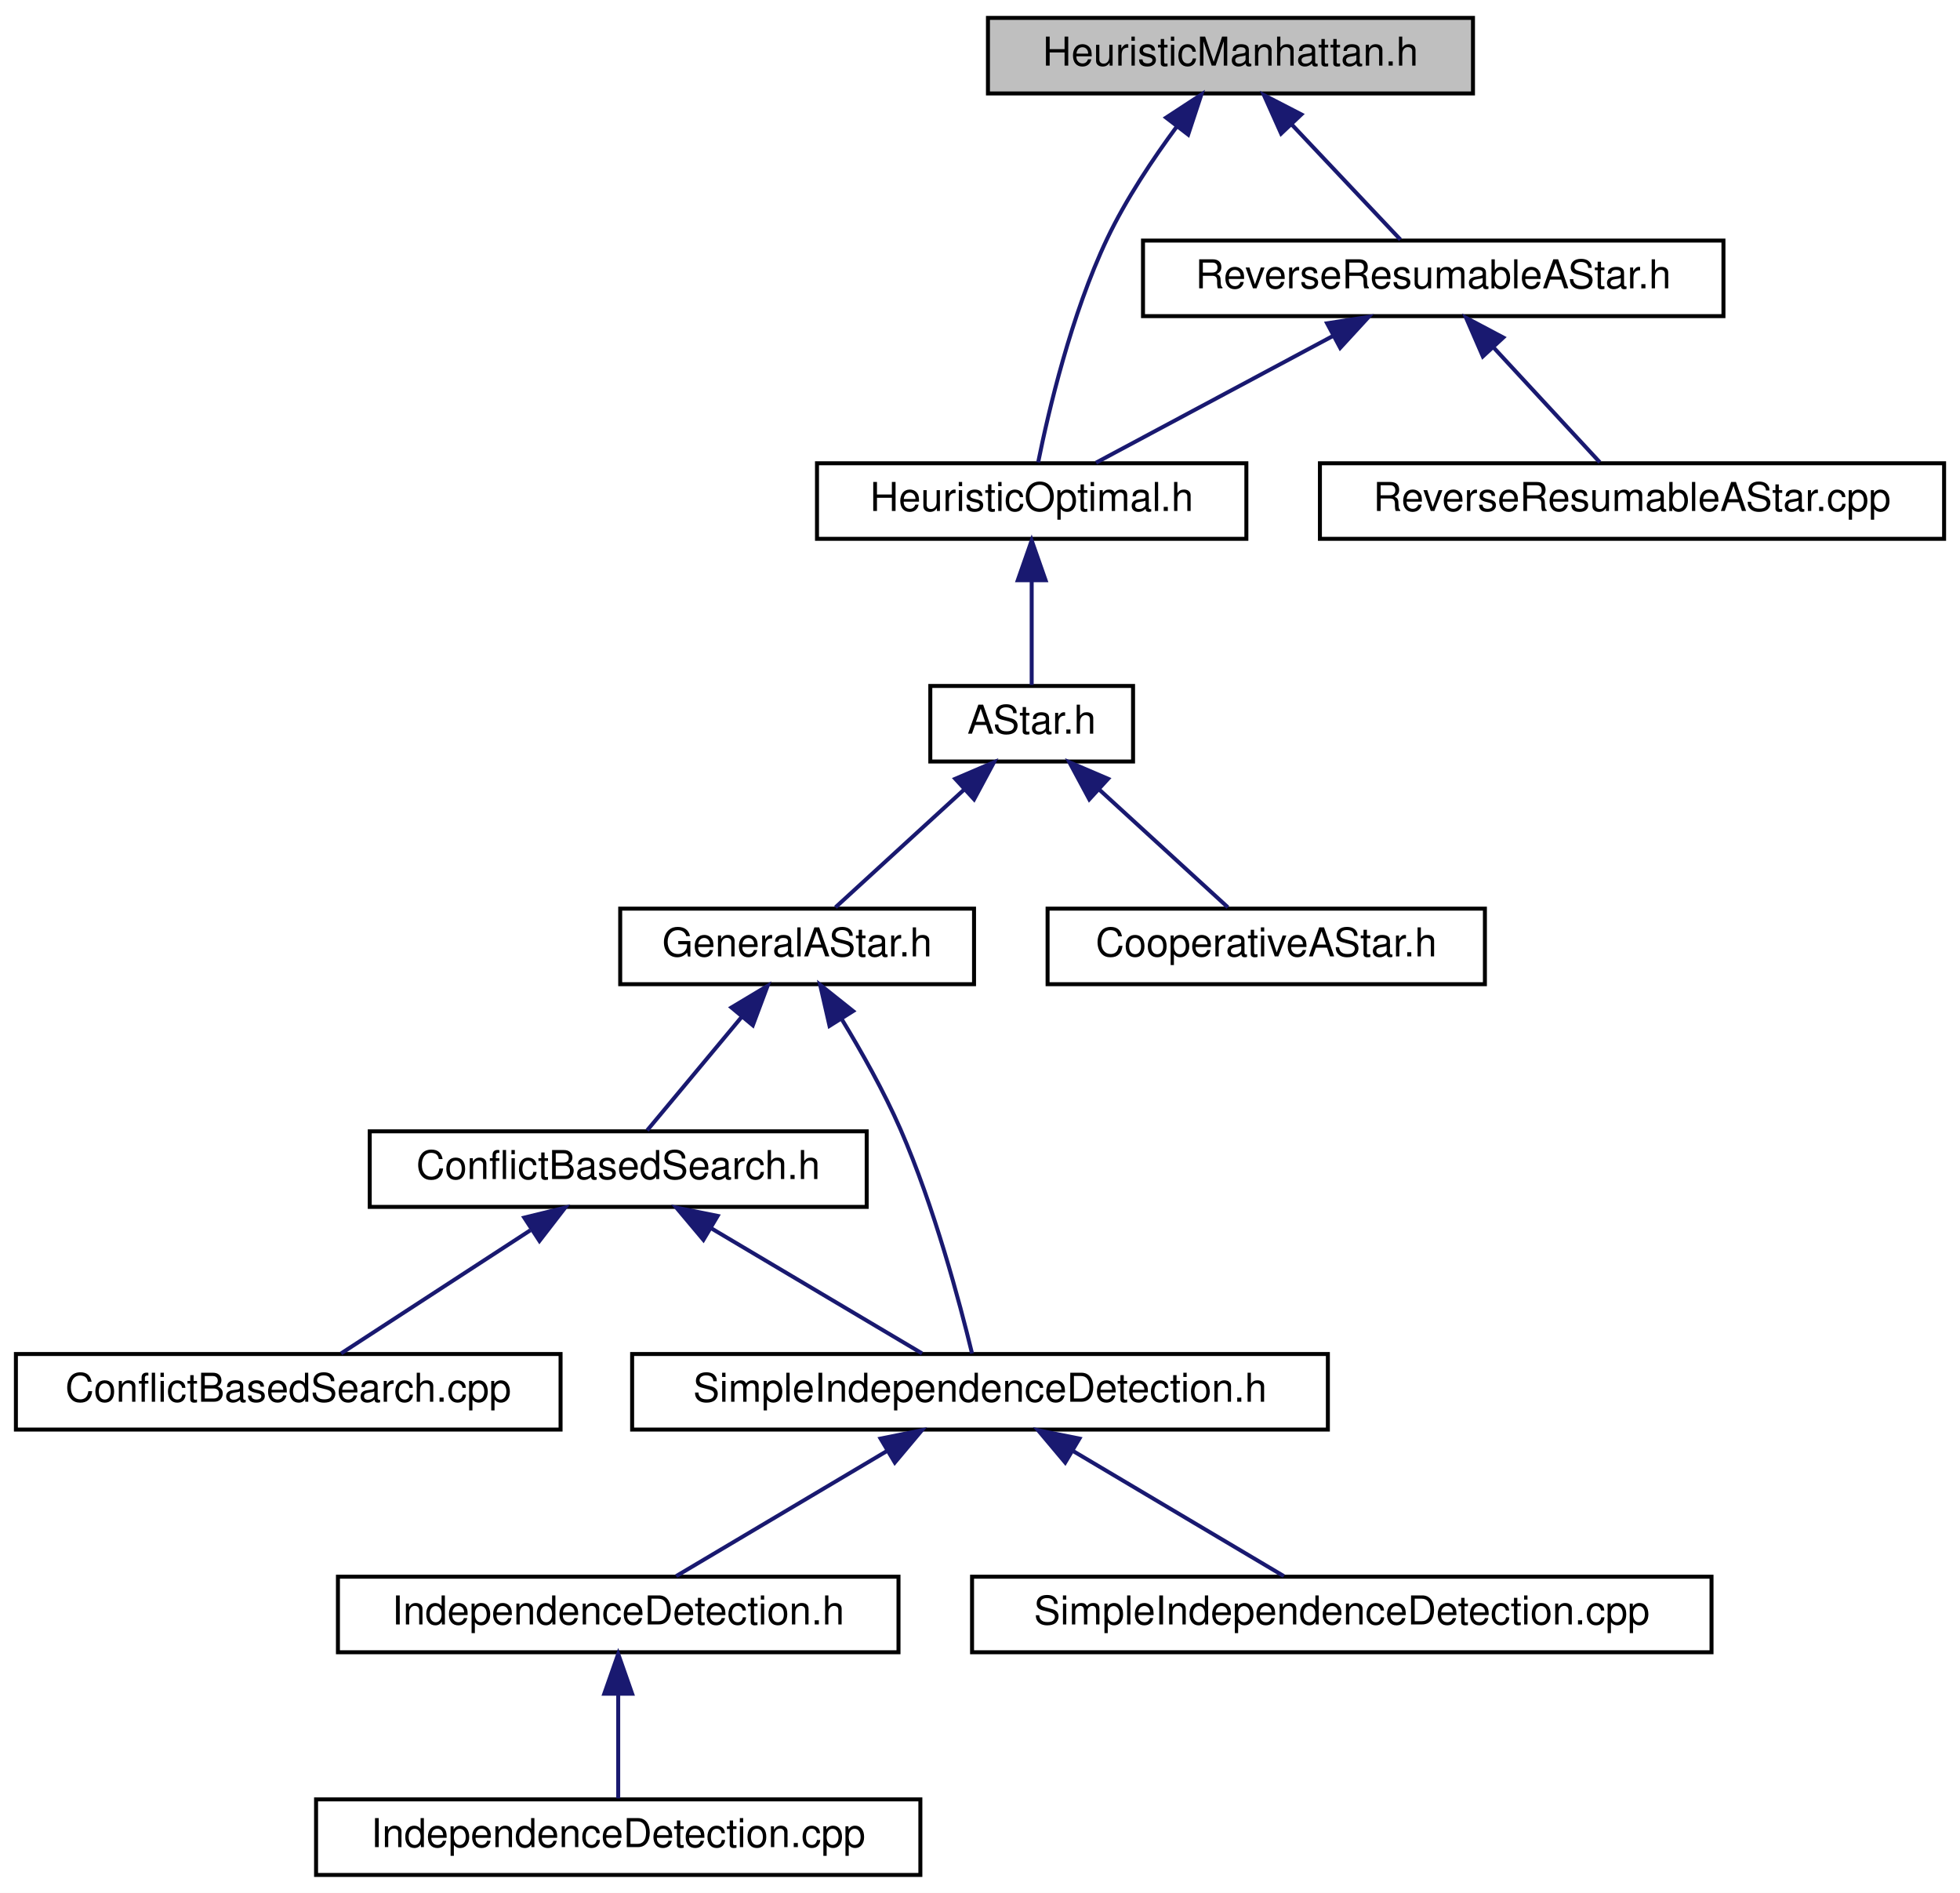
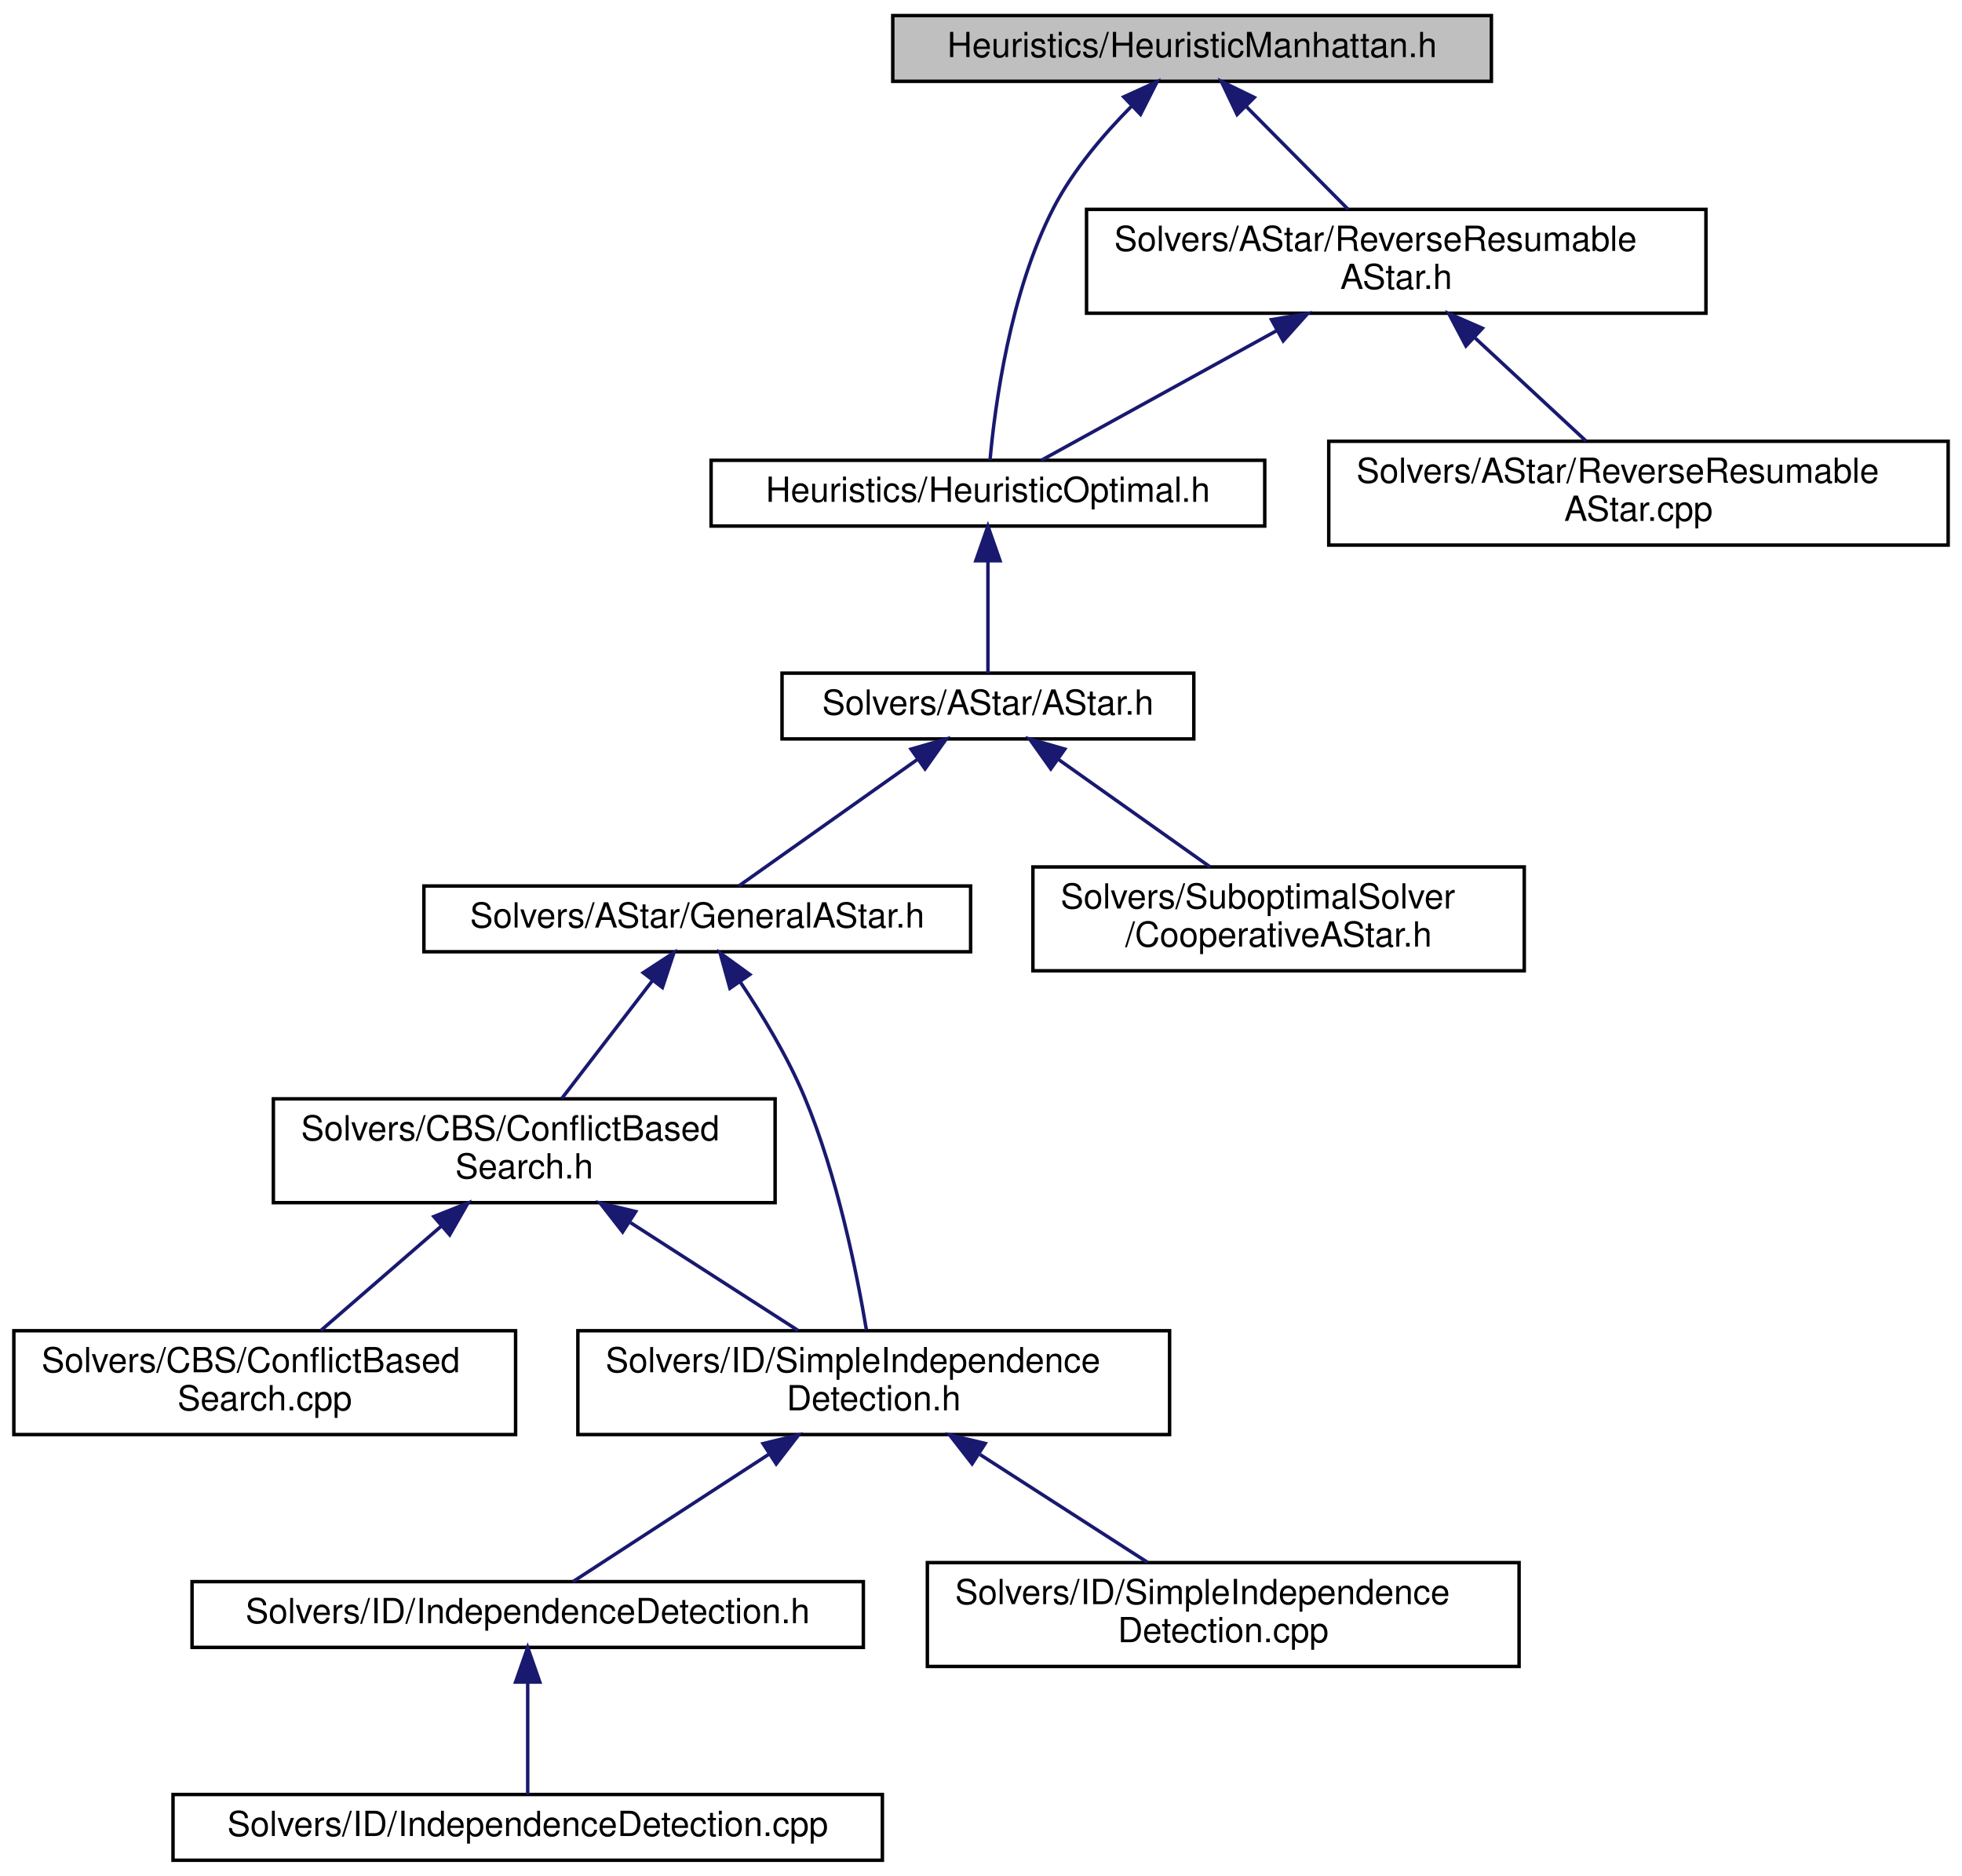
- <svg xmlns="http://www.w3.org/2000/svg" xmlns:xlink="http://www.w3.org/1999/xlink" width="493pt" height="476pt" viewBox="0.00 0.00 493.00 476.00">
-   <g id="graph0" class="graph" transform="scale(1 1) rotate(0) translate(4 472)">
-     <polygon fill="white" stroke="transparent" points="-4,4 -4,-472 489,-472 489,4 -4,4" />
+ <svg xmlns="http://www.w3.org/2000/svg" xmlns:xlink="http://www.w3.org/1999/xlink" width="567pt" height="542pt" viewBox="0.00 0.00 567.00 542.00">
+   <g id="graph0" class="graph" transform="scale(1 1) rotate(0) translate(4 538)">
+     <polygon fill="white" stroke="transparent" points="-4,4 -4,-538 563,-538 563,4 -4,4" />
    <g id="node1" class="node">
      <g id="a_node1">
        <a xlink:title=" ">
-           <polygon fill="#bfbfbf" stroke="black" points="244.5,-448.5 244.5,-467.5 366.5,-467.5 366.5,-448.5 244.5,-448.5" />
-           <text text-anchor="middle" x="305.5" y="-455.5" font-family="Helvetica,sans-Serif" font-size="10.00">HeuristicManhattan.h</text>
+           <polygon fill="#bfbfbf" stroke="black" points="254,-514.5 254,-533.5 427,-533.5 427,-514.5 254,-514.5" />
+           <text text-anchor="middle" x="340.5" y="-521.5" font-family="Helvetica,sans-Serif" font-size="10.00">Heuristics/HeuristicManhattan.h</text>
        </a>
      </g>
    </g>
    <g id="node2" class="node">
      <g id="a_node2">
        <a xlink:href="HeuristicOptimal_8h.html" target="_top" xlink:title=" ">
-           <polygon fill="white" stroke="black" points="201.5,-336.5 201.5,-355.5 309.5,-355.5 309.5,-336.5 201.5,-336.5" />
-           <text text-anchor="middle" x="255.5" y="-343.5" font-family="Helvetica,sans-Serif" font-size="10.00">HeuristicOptimal.h</text>
+           <polygon fill="white" stroke="black" points="201.5,-386 201.5,-405 361.5,-405 361.5,-386 201.5,-386" />
+           <text text-anchor="middle" x="281.5" y="-393" font-family="Helvetica,sans-Serif" font-size="10.00">Heuristics/HeuristicOptimal.h</text>
        </a>
      </g>
    </g>
    <g id="edge1" class="edge">
-       <path fill="none" stroke="midnightblue" d="M292.07,-440.27C286.04,-432.12 279.23,-421.94 274.5,-412 265.41,-392.89 259.71,-368.52 257.13,-355.73" />
-       <polygon fill="midnightblue" stroke="midnightblue" points="289.31,-442.42 298.18,-448.22 294.86,-438.15 289.31,-442.42" />
+       <path fill="none" stroke="midnightblue" d="M322.9,-507.21C314.96,-499.19 306.12,-488.86 300.5,-478 287.81,-453.49 283.49,-420.47 282.11,-405.07" />
+       <polygon fill="midnightblue" stroke="midnightblue" points="320.75,-510 330.39,-514.39 325.6,-504.95 320.75,-510" />
    </g>
    <g id="node12" class="node">
      <g id="a_node12">
        <a xlink:href="ReverseResumableAStar_8h.html" target="_top" xlink:title=" ">
-           <polygon fill="white" stroke="black" points="283.5,-392.5 283.5,-411.5 429.5,-411.5 429.5,-392.5 283.5,-392.5" />
-           <text text-anchor="middle" x="356.5" y="-399.5" font-family="Helvetica,sans-Serif" font-size="10.00">ReverseResumableAStar.h</text>
+           <polygon fill="white" stroke="black" points="310,-447.5 310,-477.5 489,-477.5 489,-447.5 310,-447.5" />
+           <text text-anchor="start" x="318" y="-465.5" font-family="Helvetica,sans-Serif" font-size="10.00">Solvers/AStar/ReverseResumable</text>
+           <text text-anchor="middle" x="399.5" y="-454.5" font-family="Helvetica,sans-Serif" font-size="10.00">AStar.h</text>
        </a>
      </g>
    </g>
    <g id="edge12" class="edge">
-       <path fill="none" stroke="midnightblue" d="M320.88,-440.72C329.87,-431.2 340.86,-419.56 348.24,-411.75" />
-       <polygon fill="midnightblue" stroke="midnightblue" points="318.24,-438.41 313.92,-448.08 323.33,-443.22 318.24,-438.41" />
+       <path fill="none" stroke="midnightblue" d="M356,-507.37C365.18,-498.11 376.71,-486.48 385.59,-477.52" />
+       <polygon fill="midnightblue" stroke="midnightblue" points="353.51,-504.91 348.95,-514.48 358.48,-509.84 353.51,-504.91" />
    </g>
    <g id="node3" class="node">
      <g id="a_node3">
        <a xlink:href="AStar_8h.html" target="_top" xlink:title=" ">
-           <polygon fill="white" stroke="black" points="230,-280.5 230,-299.5 281,-299.5 281,-280.5 230,-280.5" />
-           <text text-anchor="middle" x="255.5" y="-287.5" font-family="Helvetica,sans-Serif" font-size="10.00">AStar.h</text>
+           <polygon fill="white" stroke="black" points="222,-324.5 222,-343.5 341,-343.5 341,-324.5 222,-324.5" />
+           <text text-anchor="middle" x="281.5" y="-331.5" font-family="Helvetica,sans-Serif" font-size="10.00">Solvers/AStar/AStar.h</text>
        </a>
      </g>
    </g>
    <g id="edge2" class="edge">
-       <path fill="none" stroke="midnightblue" d="M255.5,-325.8C255.5,-316.91 255.5,-306.78 255.5,-299.75" />
-       <polygon fill="midnightblue" stroke="midnightblue" points="252,-326.08 255.5,-336.08 259,-326.08 252,-326.08" />
+       <path fill="none" stroke="midnightblue" d="M281.5,-375.82C281.5,-365 281.5,-351.9 281.5,-343.51" />
+       <polygon fill="midnightblue" stroke="midnightblue" points="278,-375.98 281.5,-385.98 285,-375.98 278,-375.98" />
    </g>
    <g id="node4" class="node">
      <g id="a_node4">
        <a xlink:href="GeneralAStar_8h.html" target="_top" xlink:title=" ">
-           <polygon fill="white" stroke="black" points="152,-224.5 152,-243.5 241,-243.5 241,-224.5 152,-224.5" />
-           <text text-anchor="middle" x="196.5" y="-231.5" font-family="Helvetica,sans-Serif" font-size="10.00">GeneralAStar.h</text>
+           <polygon fill="white" stroke="black" points="118.5,-263 118.5,-282 276.5,-282 276.5,-263 118.5,-263" />
+           <text text-anchor="middle" x="197.5" y="-270" font-family="Helvetica,sans-Serif" font-size="10.00">Solvers/AStar/GeneralAStar.h</text>
        </a>
      </g>
    </g>
    <g id="edge3" class="edge">
-       <path fill="none" stroke="midnightblue" d="M238.61,-273.54C228.09,-263.91 214.93,-251.87 206.15,-243.83" />
-       <polygon fill="midnightblue" stroke="midnightblue" points="236.28,-276.15 246.02,-280.32 241.01,-270.99 236.28,-276.15" />
+       <path fill="none" stroke="midnightblue" d="M261.19,-318.61C245.03,-307.17 222.98,-291.55 209.51,-282.01" />
+       <polygon fill="midnightblue" stroke="midnightblue" points="259.28,-321.55 269.46,-324.48 263.33,-315.84 259.28,-321.55" />
    </g>
    <g id="node11" class="node">
      <g id="a_node11">
        <a xlink:href="CooperativeAStar_8h.html" target="_top" xlink:title=" ">
-           <polygon fill="white" stroke="black" points="259.5,-224.5 259.5,-243.5 369.5,-243.5 369.5,-224.5 259.5,-224.5" />
-           <text text-anchor="middle" x="314.5" y="-231.5" font-family="Helvetica,sans-Serif" font-size="10.00">CooperativeAStar.h</text>
+           <polygon fill="white" stroke="black" points="294.5,-257.5 294.5,-287.5 436.5,-287.5 436.5,-257.5 294.5,-257.5" />
+           <text text-anchor="start" x="302.5" y="-275.5" font-family="Helvetica,sans-Serif" font-size="10.00">Solvers/SuboptimalSolver</text>
+           <text text-anchor="middle" x="365.5" y="-264.5" font-family="Helvetica,sans-Serif" font-size="10.00">/CooperativeAStar.h</text>
        </a>
      </g>
    </g>
    <g id="edge11" class="edge">
-       <path fill="none" stroke="midnightblue" d="M272.39,-273.54C282.91,-263.91 296.07,-251.87 304.85,-243.83" />
-       <polygon fill="midnightblue" stroke="midnightblue" points="269.99,-270.99 264.98,-280.32 274.72,-276.15 269.99,-270.99" />
+       <path fill="none" stroke="midnightblue" d="M302.02,-318.47C315.32,-309.05 332.55,-296.84 345.7,-287.52" />
+       <polygon fill="midnightblue" stroke="midnightblue" points="299.67,-315.84 293.54,-324.48 303.72,-321.55 299.67,-315.84" />
    </g>
    <g id="node5" class="node">
      <g id="a_node5">
        <a xlink:href="ConflictBasedSearch_8h.html" target="_top" xlink:title=" ">
-           <polygon fill="white" stroke="black" points="89,-168.5 89,-187.5 214,-187.5 214,-168.5 89,-168.5" />
-           <text text-anchor="middle" x="151.5" y="-175.5" font-family="Helvetica,sans-Serif" font-size="10.00">ConflictBasedSearch.h</text>
+           <polygon fill="white" stroke="black" points="75,-190.5 75,-220.5 220,-220.5 220,-190.5 75,-190.5" />
+           <text text-anchor="start" x="83" y="-208.5" font-family="Helvetica,sans-Serif" font-size="10.00">Solvers/CBS/ConflictBased</text>
+           <text text-anchor="middle" x="147.5" y="-197.5" font-family="Helvetica,sans-Serif" font-size="10.00">Search.h</text>
        </a>
      </g>
    </g>
    <g id="edge4" class="edge">
-       <path fill="none" stroke="midnightblue" d="M182.45,-216.14C174.61,-206.74 165.17,-195.4 158.79,-187.75" />
-       <polygon fill="midnightblue" stroke="midnightblue" points="179.98,-218.64 189.07,-224.08 185.36,-214.16 179.98,-218.64" />
+       <path fill="none" stroke="midnightblue" d="M184.56,-254.67C176.42,-244.09 166.04,-230.6 158.34,-220.59" />
+       <polygon fill="midnightblue" stroke="midnightblue" points="181.89,-256.94 190.76,-262.73 187.43,-252.67 181.89,-256.94" />
    </g>
    <g id="node7" class="node">
      <g id="a_node7">
        <a xlink:href="SimpleIndependenceDetection_8h.html" target="_top" xlink:title=" ">
-           <polygon fill="white" stroke="black" points="155,-112.5 155,-131.5 330,-131.5 330,-112.5 155,-112.5" />
-           <text text-anchor="middle" x="242.5" y="-119.5" font-family="Helvetica,sans-Serif" font-size="10.00">SimpleIndependenceDetection.h</text>
+           <polygon fill="white" stroke="black" points="163,-123.5 163,-153.5 334,-153.5 334,-123.5 163,-123.5" />
+           <text text-anchor="start" x="171" y="-141.5" font-family="Helvetica,sans-Serif" font-size="10.00">Solvers/ID/SimpleIndependence</text>
+           <text text-anchor="middle" x="248.5" y="-130.5" font-family="Helvetica,sans-Serif" font-size="10.00">Detection.h</text>
        </a>
      </g>
    </g>
    <g id="edge10" class="edge">
-       <path fill="none" stroke="midnightblue" d="M207.7,-215.74C212.68,-207.56 218.35,-197.51 222.5,-188 230.99,-168.52 237.43,-144.3 240.5,-131.63" />
-       <polygon fill="midnightblue" stroke="midnightblue" points="204.65,-214.02 202.29,-224.34 210.58,-217.74 204.65,-214.02" />
+       <path fill="none" stroke="midnightblue" d="M209.96,-254.23C216.28,-244.79 223.62,-232.68 228.5,-221 237.93,-198.41 243.6,-170.37 246.38,-153.76" />
+       <polygon fill="midnightblue" stroke="midnightblue" points="206.94,-252.44 204.11,-262.65 212.69,-256.43 206.94,-252.44" />
    </g>
    <g id="node6" class="node">
      <g id="a_node6">
        <a xlink:href="ConflictBasedSearch_8cpp.html" target="_top" xlink:title=" ">
-           <polygon fill="white" stroke="black" points="0,-112.5 0,-131.5 137,-131.5 137,-112.5 0,-112.5" />
-           <text text-anchor="middle" x="68.5" y="-119.5" font-family="Helvetica,sans-Serif" font-size="10.00">ConflictBasedSearch.cpp</text>
+           <polygon fill="white" stroke="black" points="0,-123.5 0,-153.5 145,-153.5 145,-123.5 0,-123.5" />
+           <text text-anchor="start" x="8" y="-141.5" font-family="Helvetica,sans-Serif" font-size="10.00">Solvers/CBS/ConflictBased</text>
+           <text text-anchor="middle" x="72.5" y="-130.5" font-family="Helvetica,sans-Serif" font-size="10.00">Search.cpp</text>
        </a>
      </g>
    </g>
    <g id="edge5" class="edge">
-       <path fill="none" stroke="midnightblue" d="M129.4,-162.62C114.24,-152.76 94.62,-139.99 81.8,-131.65" />
-       <polygon fill="midnightblue" stroke="midnightblue" points="127.87,-165.8 138.16,-168.32 131.69,-159.94 127.87,-165.8" />
+       <path fill="none" stroke="midnightblue" d="M123.38,-183.6C112.06,-173.78 98.86,-162.34 88.74,-153.58" />
+       <polygon fill="midnightblue" stroke="midnightblue" points="121.38,-186.49 131.23,-190.4 125.96,-181.2 121.38,-186.49" />
    </g>
    <g id="edge6" class="edge">
-       <path fill="none" stroke="midnightblue" d="M174.79,-163.18C191.54,-153.24 213.6,-140.15 227.92,-131.65" />
-       <polygon fill="midnightblue" stroke="midnightblue" points="172.93,-160.21 166.12,-168.32 176.51,-166.23 172.93,-160.21" />
+       <path fill="none" stroke="midnightblue" d="M178.21,-184.73C193.84,-174.68 212.47,-162.68 226.63,-153.58" />
+       <polygon fill="midnightblue" stroke="midnightblue" points="175.93,-182.04 169.42,-190.4 179.72,-187.93 175.93,-182.04" />
    </g>
    <g id="node8" class="node">
      <g id="a_node8">
        <a xlink:href="IndependenceDetection_8h.html" target="_top" xlink:title=" ">
-           <polygon fill="white" stroke="black" points="81,-56.5 81,-75.5 222,-75.5 222,-56.5 81,-56.5" />
-           <text text-anchor="middle" x="151.5" y="-63.5" font-family="Helvetica,sans-Serif" font-size="10.00">IndependenceDetection.h</text>
+           <polygon fill="white" stroke="black" points="51.5,-62 51.5,-81 245.5,-81 245.5,-62 51.5,-62" />
+           <text text-anchor="middle" x="148.5" y="-69" font-family="Helvetica,sans-Serif" font-size="10.00">Solvers/ID/IndependenceDetection.h</text>
        </a>
      </g>
    </g>
    <g id="edge7" class="edge">
-       <path fill="none" stroke="midnightblue" d="M219.21,-107.18C202.46,-97.24 180.4,-84.15 166.08,-75.65" />
-       <polygon fill="midnightblue" stroke="midnightblue" points="217.49,-110.23 227.88,-112.32 221.07,-104.21 217.49,-110.23" />
+       <path fill="none" stroke="midnightblue" d="M218.2,-117.81C199.29,-105.51 175.89,-90.3 161.59,-81.01" />
+       <polygon fill="midnightblue" stroke="midnightblue" points="216.51,-120.88 226.8,-123.4 220.32,-115.01 216.51,-120.88" />
    </g>
    <g id="node10" class="node">
      <g id="a_node10">
        <a xlink:href="SimpleIndependenceDetection_8cpp.html" target="_top" xlink:title=" ">
-           <polygon fill="white" stroke="black" points="240.5,-56.5 240.5,-75.5 426.5,-75.5 426.5,-56.5 240.5,-56.5" />
-           <text text-anchor="middle" x="333.5" y="-63.5" font-family="Helvetica,sans-Serif" font-size="10.00">SimpleIndependenceDetection.cpp</text>
+           <polygon fill="white" stroke="black" points="264,-56.5 264,-86.5 435,-86.5 435,-56.5 264,-56.5" />
+           <text text-anchor="start" x="272" y="-74.5" font-family="Helvetica,sans-Serif" font-size="10.00">Solvers/ID/SimpleIndependence</text>
+           <text text-anchor="middle" x="349.5" y="-63.5" font-family="Helvetica,sans-Serif" font-size="10.00">Detection.cpp</text>
        </a>
      </g>
    </g>
    <g id="edge9" class="edge">
-       <path fill="none" stroke="midnightblue" d="M265.79,-107.18C282.54,-97.24 304.6,-84.15 318.92,-75.65" />
-       <polygon fill="midnightblue" stroke="midnightblue" points="263.93,-104.21 257.12,-112.32 267.51,-110.23 263.93,-104.21" />
+       <path fill="none" stroke="midnightblue" d="M279.21,-117.73C294.84,-107.68 313.47,-95.68 327.63,-86.58" />
+       <polygon fill="midnightblue" stroke="midnightblue" points="276.93,-115.04 270.42,-123.4 280.72,-120.93 276.93,-115.04" />
    </g>
    <g id="node9" class="node">
      <g id="a_node9">
        <a xlink:href="IndependenceDetection_8cpp.html" target="_top" xlink:title=" ">
-           <polygon fill="white" stroke="black" points="75.5,-0.5 75.5,-19.5 227.5,-19.5 227.5,-0.5 75.5,-0.5" />
-           <text text-anchor="middle" x="151.5" y="-7.5" font-family="Helvetica,sans-Serif" font-size="10.00">IndependenceDetection.cpp</text>
+           <polygon fill="white" stroke="black" points="46,-0.5 46,-19.5 251,-19.5 251,-0.5 46,-0.5" />
+           <text text-anchor="middle" x="148.5" y="-7.5" font-family="Helvetica,sans-Serif" font-size="10.00">Solvers/ID/IndependenceDetection.cpp</text>
        </a>
      </g>
    </g>
    <g id="edge8" class="edge">
-       <path fill="none" stroke="midnightblue" d="M151.5,-45.8C151.5,-36.91 151.5,-26.78 151.5,-19.75" />
-       <polygon fill="midnightblue" stroke="midnightblue" points="148,-46.08 151.5,-56.08 155,-46.08 148,-46.08" />
+       <path fill="none" stroke="midnightblue" d="M148.5,-51.82C148.5,-41 148.5,-27.9 148.5,-19.51" />
+       <polygon fill="midnightblue" stroke="midnightblue" points="145,-51.98 148.5,-61.98 152,-51.98 145,-51.98" />
    </g>
    <g id="edge13" class="edge">
-       <path fill="none" stroke="midnightblue" d="M331.42,-387.59C312.74,-377.61 287.8,-364.27 271.69,-355.65" />
-       <polygon fill="midnightblue" stroke="midnightblue" points="329.8,-390.7 340.27,-392.32 333.1,-384.52 329.8,-390.7" />
+       <path fill="none" stroke="midnightblue" d="M364.96,-442.47C342.43,-430.06 314.13,-414.47 296.94,-405.01" />
+       <polygon fill="midnightblue" stroke="midnightblue" points="363.45,-445.64 373.9,-447.4 366.83,-439.51 363.45,-445.64" />
    </g>
    <g id="node13" class="node">
      <g id="a_node13">
        <a xlink:href="ReverseResumableAStar_8cpp.html" target="_top" xlink:title=" ">
-           <polygon fill="white" stroke="black" points="328,-336.5 328,-355.5 485,-355.5 485,-336.5 328,-336.5" />
-           <text text-anchor="middle" x="406.5" y="-343.5" font-family="Helvetica,sans-Serif" font-size="10.00">ReverseResumableAStar.cpp</text>
+           <polygon fill="white" stroke="black" points="380,-380.5 380,-410.5 559,-410.5 559,-380.5 380,-380.5" />
+           <text text-anchor="start" x="388" y="-398.5" font-family="Helvetica,sans-Serif" font-size="10.00">Solvers/AStar/ReverseResumable</text>
+           <text text-anchor="middle" x="469.5" y="-387.5" font-family="Helvetica,sans-Serif" font-size="10.00">AStar.cpp</text>
        </a>
      </g>
    </g>
    <g id="edge14" class="edge">
-       <path fill="none" stroke="midnightblue" d="M371.58,-384.72C380.39,-375.2 391.17,-363.56 398.4,-355.75" />
-       <polygon fill="midnightblue" stroke="midnightblue" points="368.98,-382.37 364.76,-392.08 374.12,-387.12 368.98,-382.37" />
+       <path fill="none" stroke="midnightblue" d="M422.32,-440.31C432.82,-430.56 444.99,-419.26 454.34,-410.58" />
+       <polygon fill="midnightblue" stroke="midnightblue" points="419.64,-438.03 414.69,-447.4 424.4,-443.16 419.64,-438.03" />
    </g>
  </g>
</svg>
